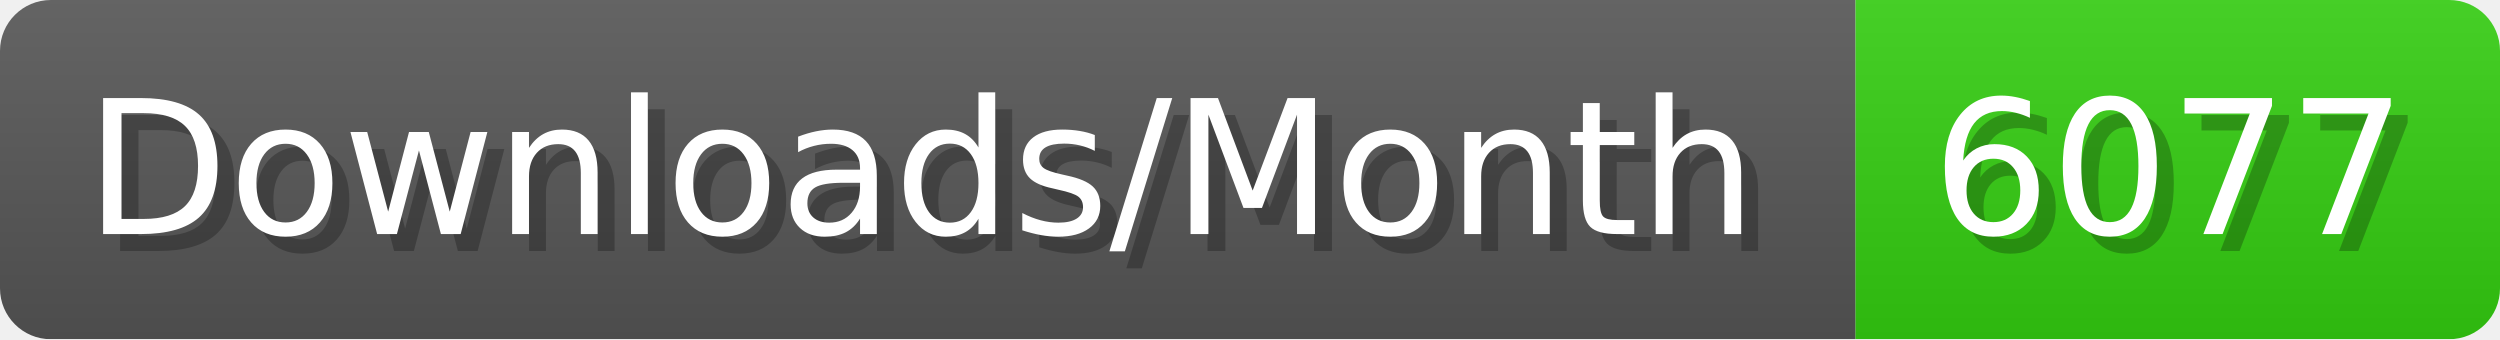
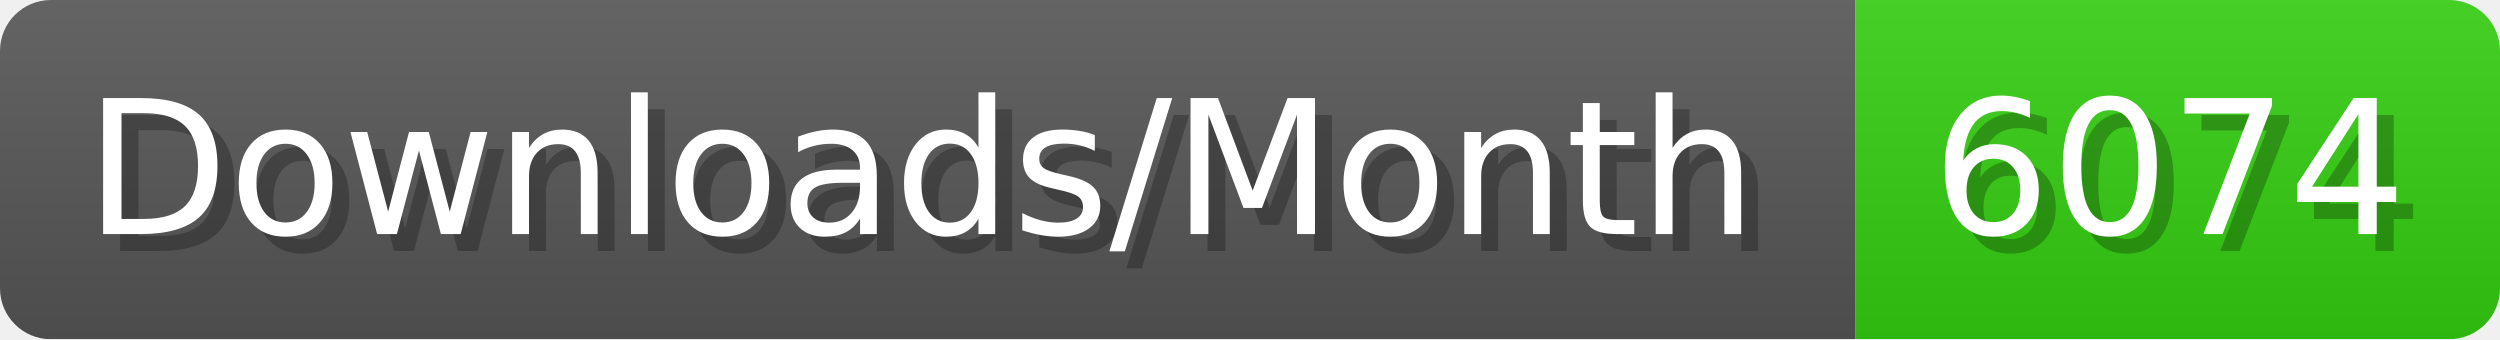
- <svg xmlns="http://www.w3.org/2000/svg" width="147.4" height="20" viewBox="0 0 1474 200" role="img" aria-label="Downloads/Month: 6077">
+ <svg xmlns="http://www.w3.org/2000/svg" width="147.4" height="20" viewBox="0 0 1474 200" role="img" aria-label="Downloads/Month: 6074">
  <linearGradient id="YlXUI" x2="0" y2="100%">
    <stop offset="0" stop-opacity=".1" stop-color="#EEE" />
    <stop offset="1" stop-opacity=".1" />
  </linearGradient>
  <mask id="JHhop">
    <rect width="1474" height="200" rx="30" fill="#FFF" />
  </mask>
  <g mask="url(#JHhop)">
    <rect width="1094" height="200" fill="#555" />
    <rect width="380" height="200" fill="#3C1" x="1094" />
    <rect width="1474" height="200" fill="url(#YlXUI)" />
  </g>
  <g aria-hidden="true" fill="#fff" text-anchor="start" font-family="Verdana,DejaVu Sans,sans-serif" font-size="110">
    <text x="60" y="148" textLength="994" fill="#000" opacity="0.25">Downloads/Month</text>
    <text x="50" y="138" textLength="994">Downloads/Month</text>
-     <text x="1149" y="148" textLength="280" fill="#000" opacity="0.25">6077</text>
-     <text x="1139" y="138" textLength="280">6077</text>
+     <text x="1149" y="148" textLength="280" fill="#000" opacity="0.25">6074</text>
+     <text x="1139" y="138" textLength="280">6074</text>
  </g>
</svg>
